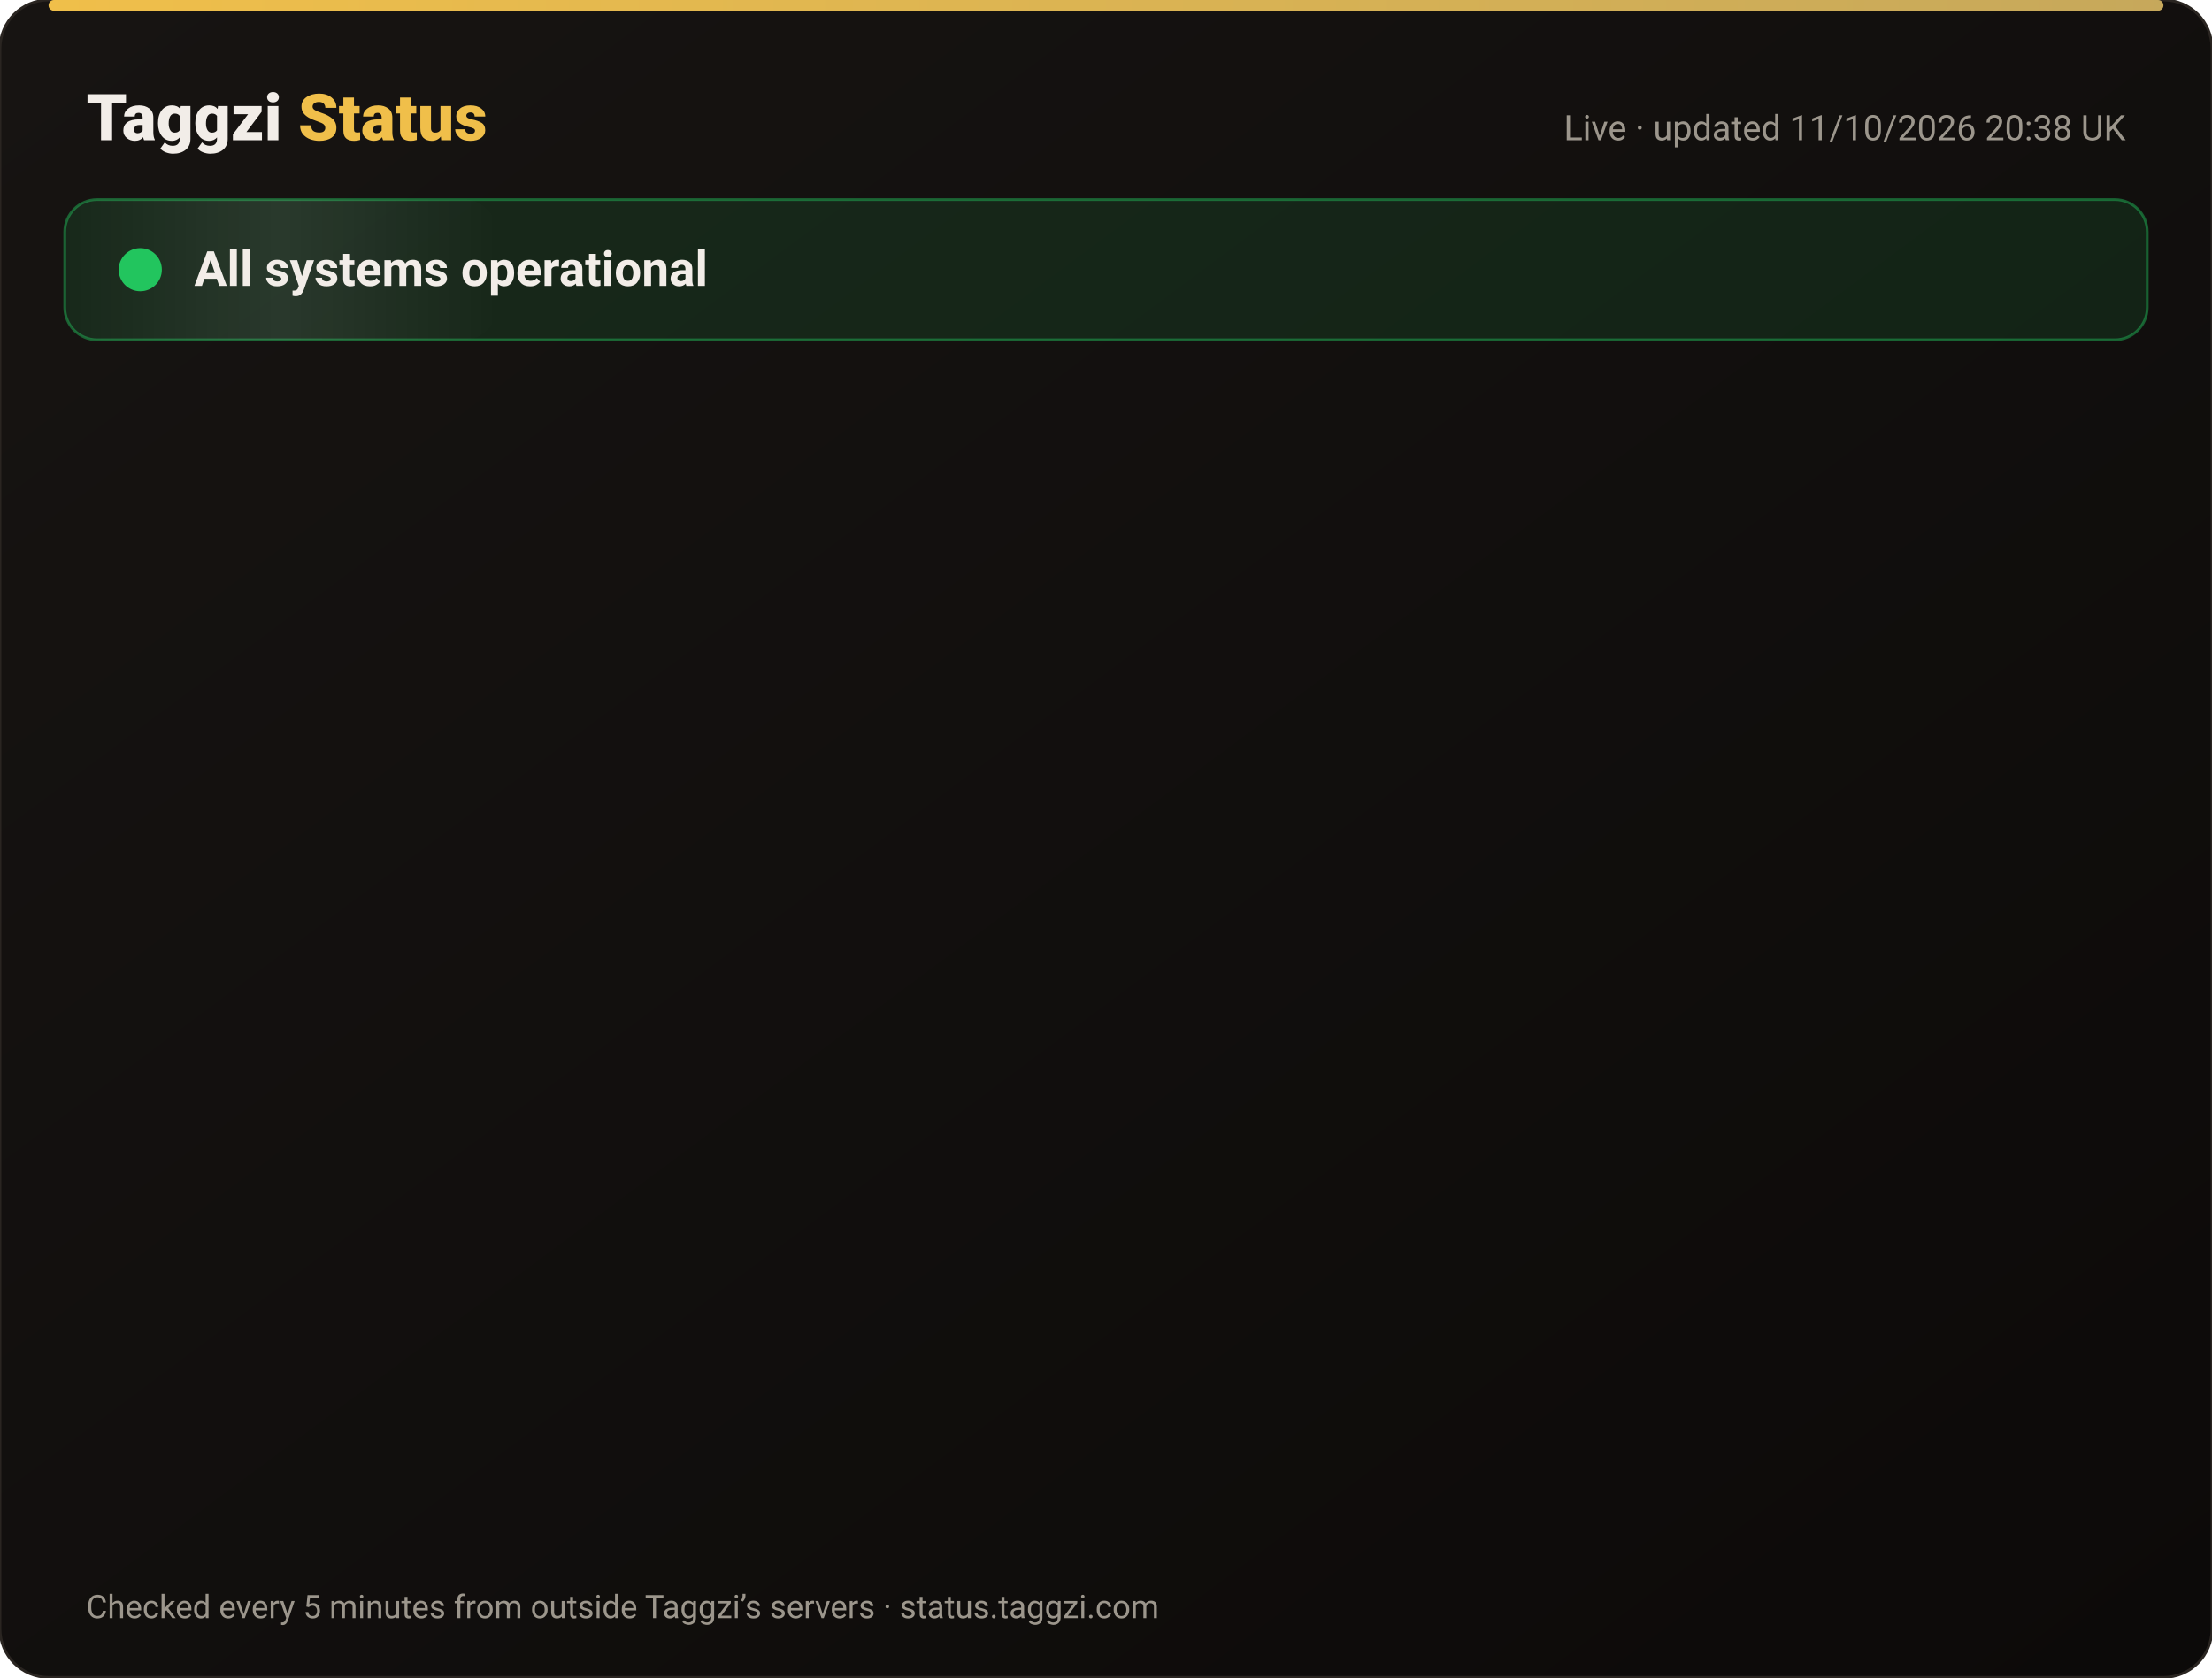
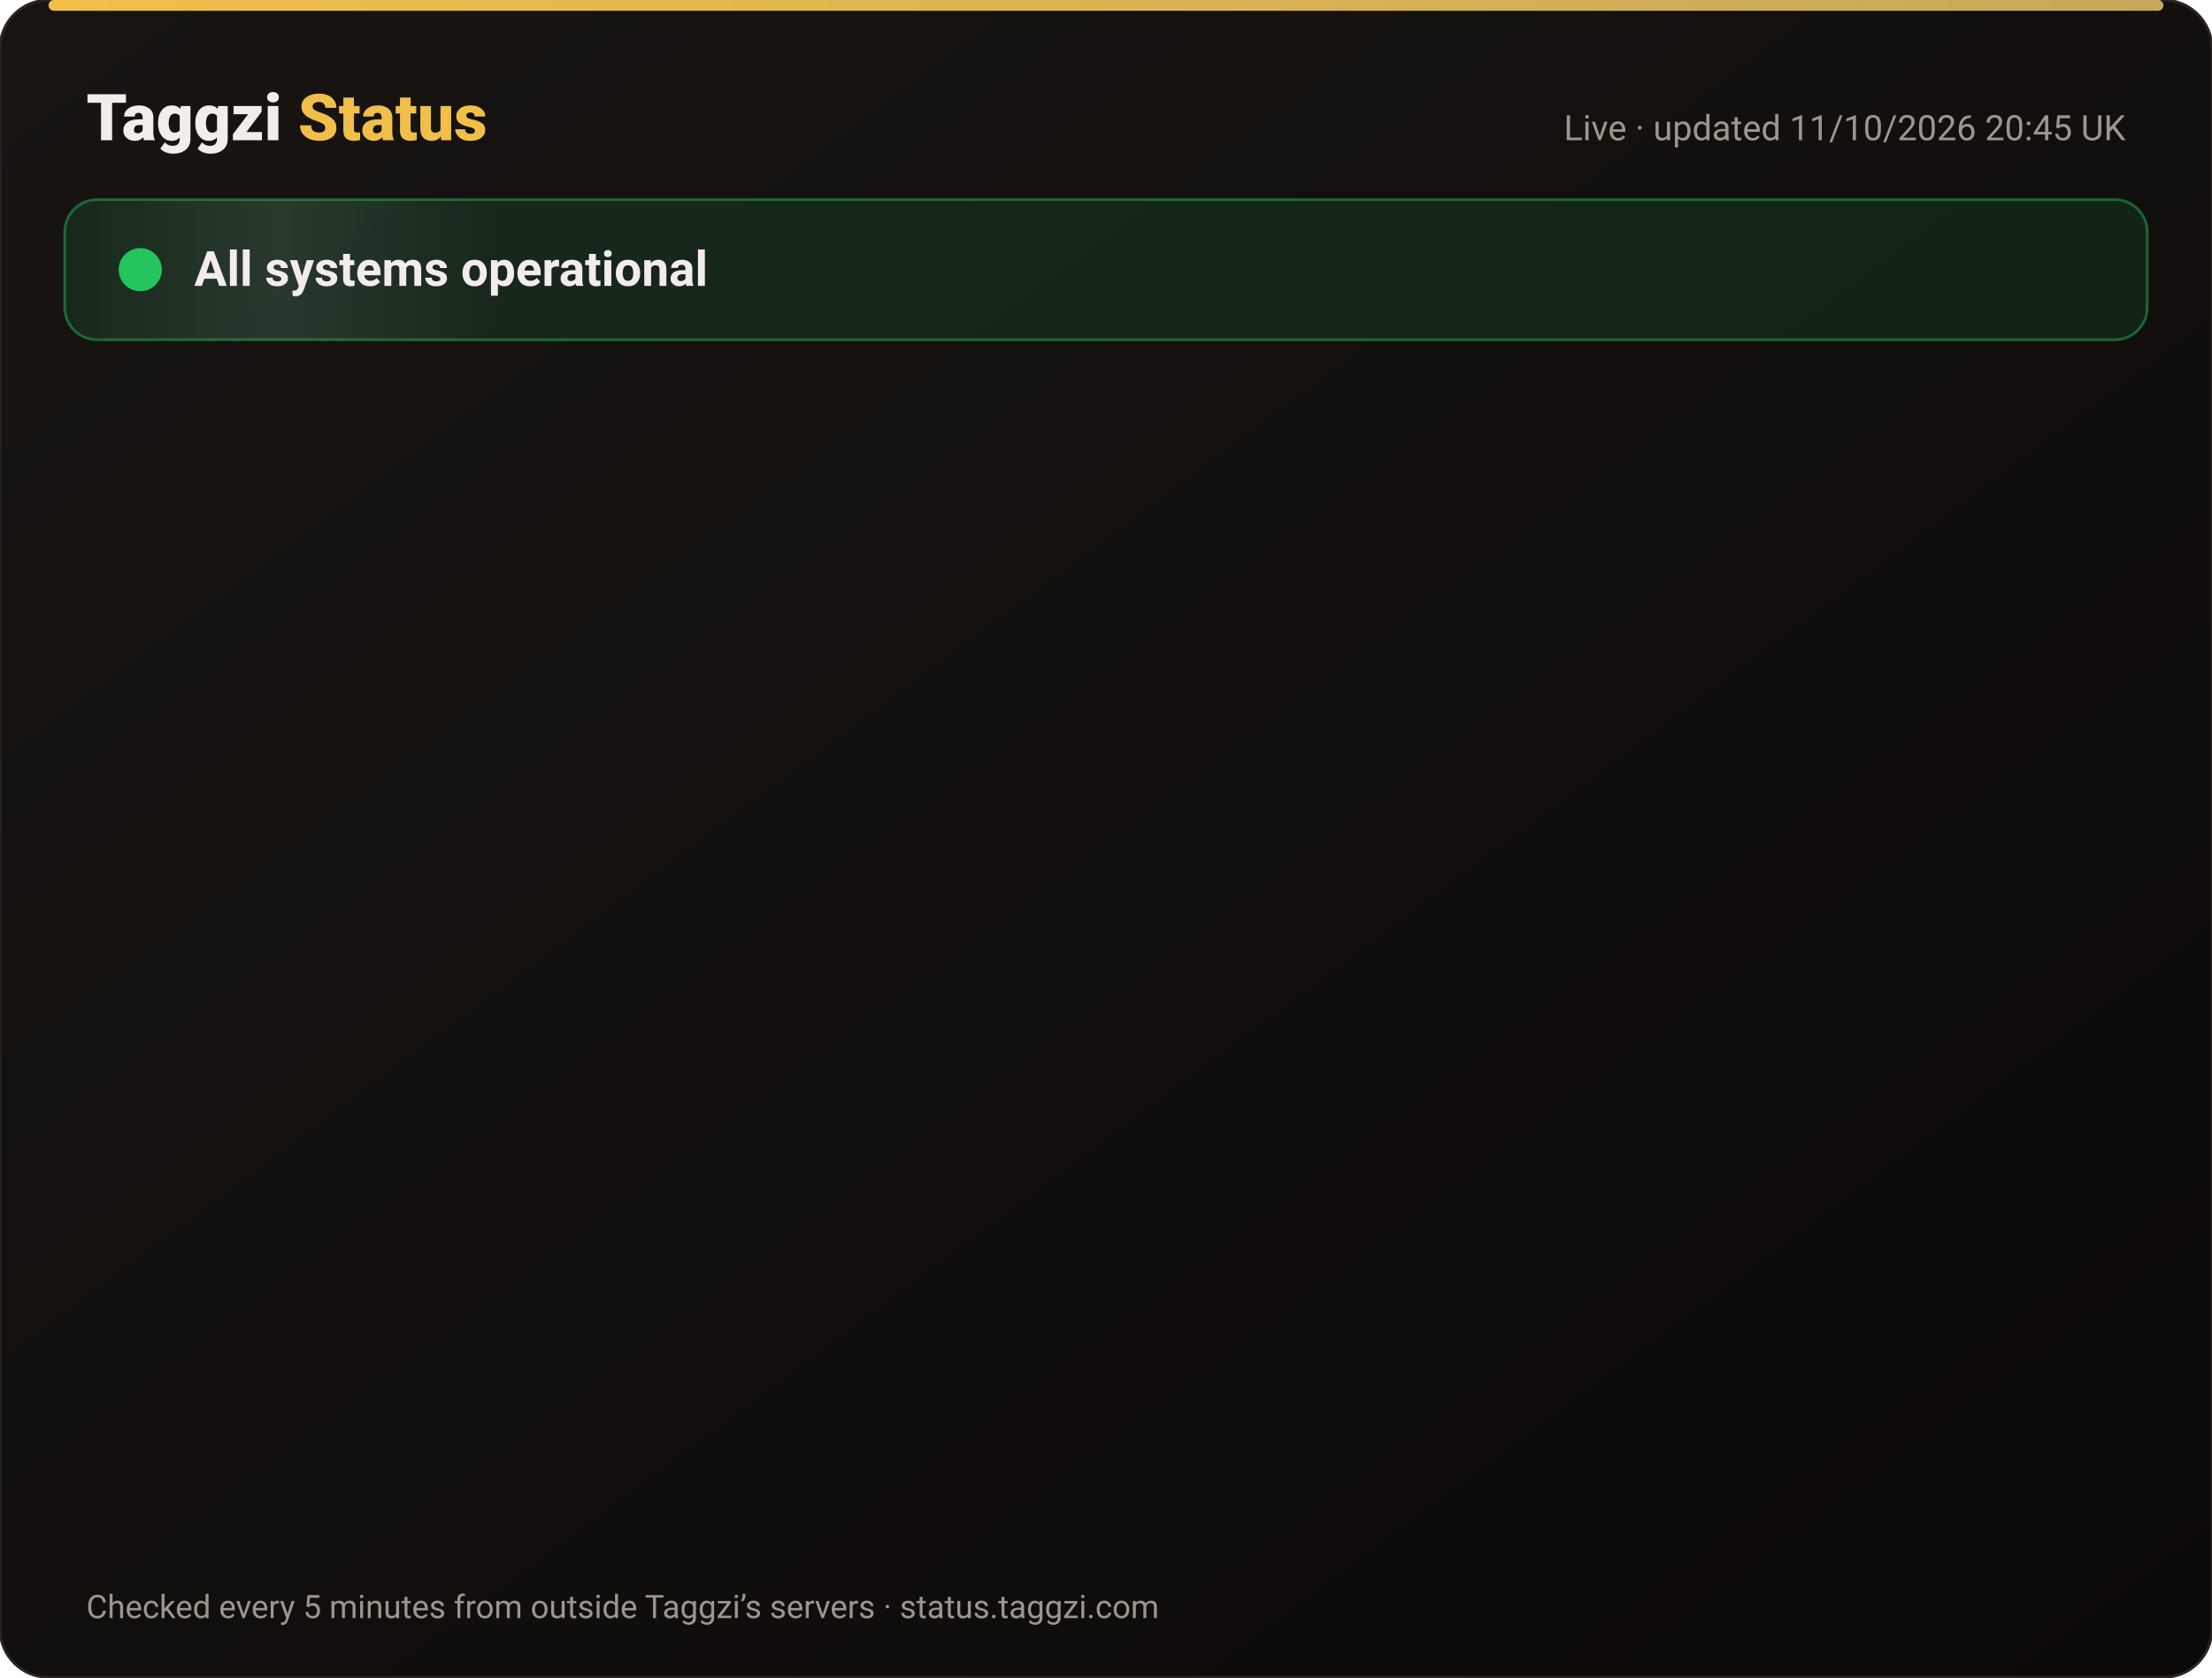
<svg xmlns="http://www.w3.org/2000/svg" width="820" height="622" viewBox="0 0 820 622" font-family="-apple-system,Segoe UI,Roboto,Helvetica,Arial,sans-serif">
  <defs>
    <linearGradient id="bg" x1="0" y1="0" x2="1" y2="1">
      <stop offset="0" stop-color="#171412" />
      <stop offset="1" stop-color="#0C0A09" />
    </linearGradient>
    <linearGradient id="gold" x1="0" x2="1">
      <stop offset="0" stop-color="#F0BF4A" />
      <stop offset="1" stop-color="#c6a85b" />
    </linearGradient>
    <linearGradient id="shine" x1="0" x2="1">
      <stop offset="0" stop-color="#fff" stop-opacity="0" />
      <stop offset=".5" stop-color="#fff" stop-opacity=".08" />
      <stop offset="1" stop-color="#fff" stop-opacity="0" />
    </linearGradient>
  </defs>
  <rect width="820" height="622" rx="18" fill="url(#bg)" stroke="#2a2521" />
  <rect x="18" y="0" width="784" height="4" rx="2" fill="url(#gold)" />
  <text x="32" y="52" font-size="24" font-weight="800" fill="#F2EDE8">Taggzi <tspan fill="#F0BF4A">Status</tspan>
  </text>
-   <text x="788" y="52" font-size="13" fill="#9C968C" text-anchor="end">Live · updated 11/10/2026 20:38 UK</text>
+   <text x="788" y="52" font-size="13" fill="#9C968C" text-anchor="end">Live · updated 11/10/2026 20:45 UK</text>
  <rect x="24" y="74" width="772" height="52" rx="12" fill="#22c55e" fill-opacity=".12" stroke="#22c55e" stroke-opacity=".45" />
  <rect x="24" y="74" width="160" height="52" rx="12" fill="url(#shine)">
    <animate attributeName="x" from="-160" to="820" dur="4s" repeatCount="indefinite" />
  </rect>
  <circle cx="52" cy="100" r="7" fill="#22c55e" />
  <circle cx="52" cy="100" r="7" fill="none" stroke="#22c55e" stroke-width="2">
    <animate attributeName="r" values="7;15;7" dur="2s" repeatCount="indefinite" />
    <animate attributeName="opacity" values=".9;0;.9" dur="2s" repeatCount="indefinite" />
  </circle>
  <text x="72" y="106" font-size="18" font-weight="700" fill="#F2EDE8">All systems operational</text>
  <g opacity="0">
    <animate attributeName="opacity" from="0" to="1" begin="0.00s" dur=".6s" fill="freeze" />
    <line x1="32" y1="188" x2="788" y2="188" stroke="#2a2521" />
    <circle cx="44" cy="166" r="6" fill="#22c55e">
      <animate attributeName="opacity" values="1;.45;1" dur="2.4s" begin="0.00s" repeatCount="indefinite" />
    </circle>
    <text x="62" y="171" font-size="15" font-weight="650" fill="#F2EDE8">Website</text>
    <text x="630" y="171" font-size="13" fill="#9C968C" text-anchor="end">100.00% uptime</text>
    <rect x="648" y="154" width="140" height="24" rx="12" fill="#22c55e" fill-opacity=".14" stroke="#22c55e" stroke-opacity=".5" />
    <text x="718" y="171" font-size="12" font-weight="700" fill="#22c55e" text-anchor="middle">Operational</text>
  </g>
  <g opacity="0">
    <animate attributeName="opacity" from="0" to="1" begin="0.15s" dur=".6s" fill="freeze" />
    <line x1="32" y1="234" x2="788" y2="234" stroke="#2a2521" />
    <circle cx="44" cy="212" r="6" fill="#22c55e">
      <animate attributeName="opacity" values="1;.45;1" dur="2.4s" begin="0.15s" repeatCount="indefinite" />
    </circle>
    <text x="62" y="217" font-size="15" font-weight="650" fill="#F2EDE8">Tag scans</text>
    <text x="630" y="217" font-size="13" fill="#9C968C" text-anchor="end">100.00% uptime</text>
    <rect x="648" y="200" width="140" height="24" rx="12" fill="#22c55e" fill-opacity=".14" stroke="#22c55e" stroke-opacity=".5" />
    <text x="718" y="217" font-size="12" font-weight="700" fill="#22c55e" text-anchor="middle">Operational</text>
  </g>
  <g opacity="0">
    <animate attributeName="opacity" from="0" to="1" begin="0.30s" dur=".6s" fill="freeze" />
    <line x1="32" y1="280" x2="788" y2="280" stroke="#2a2521" />
    <circle cx="44" cy="258" r="6" fill="#22c55e">
      <animate attributeName="opacity" values="1;.45;1" dur="2.4s" begin="0.30s" repeatCount="indefinite" />
    </circle>
    <text x="62" y="263" font-size="15" font-weight="650" fill="#F2EDE8">Manual tag lookup</text>
    <text x="630" y="263" font-size="13" fill="#9C968C" text-anchor="end">100.00% uptime</text>
    <rect x="648" y="246" width="140" height="24" rx="12" fill="#22c55e" fill-opacity=".14" stroke="#22c55e" stroke-opacity=".5" />
    <text x="718" y="263" font-size="12" font-weight="700" fill="#22c55e" text-anchor="middle">Operational</text>
  </g>
  <g opacity="0">
    <animate attributeName="opacity" from="0" to="1" begin="0.45s" dur=".6s" fill="freeze" />
    <line x1="32" y1="326" x2="788" y2="326" stroke="#2a2521" />
    <circle cx="44" cy="304" r="6" fill="#22c55e">
      <animate attributeName="opacity" values="1;.45;1" dur="2.4s" begin="0.45s" repeatCount="indefinite" />
    </circle>
    <text x="62" y="309" font-size="15" font-weight="650" fill="#F2EDE8">App &amp; login</text>
    <text x="630" y="309" font-size="13" fill="#9C968C" text-anchor="end">100.00% uptime</text>
    <rect x="648" y="292" width="140" height="24" rx="12" fill="#22c55e" fill-opacity=".14" stroke="#22c55e" stroke-opacity=".5" />
    <text x="718" y="309" font-size="12" font-weight="700" fill="#22c55e" text-anchor="middle">Operational</text>
  </g>
  <g opacity="0">
    <animate attributeName="opacity" from="0" to="1" begin="0.60s" dur=".6s" fill="freeze" />
    <line x1="32" y1="372" x2="788" y2="372" stroke="#2a2521" />
    <circle cx="44" cy="350" r="6" fill="#22c55e">
      <animate attributeName="opacity" values="1;.45;1" dur="2.4s" begin="0.60s" repeatCount="indefinite" />
    </circle>
    <text x="62" y="355" font-size="15" font-weight="650" fill="#F2EDE8">Community alerts</text>
    <text x="630" y="355" font-size="13" fill="#9C968C" text-anchor="end">100.00% uptime</text>
    <rect x="648" y="338" width="140" height="24" rx="12" fill="#22c55e" fill-opacity=".14" stroke="#22c55e" stroke-opacity=".5" />
    <text x="718" y="355" font-size="12" font-weight="700" fill="#22c55e" text-anchor="middle">Operational</text>
  </g>
  <g opacity="0">
    <animate attributeName="opacity" from="0" to="1" begin="0.75s" dur=".6s" fill="freeze" />
    <line x1="32" y1="418" x2="788" y2="418" stroke="#2a2521" />
    <circle cx="44" cy="396" r="6" fill="#22c55e">
      <animate attributeName="opacity" values="1;.45;1" dur="2.4s" begin="0.75s" repeatCount="indefinite" />
    </circle>
    <text x="62" y="401" font-size="15" font-weight="650" fill="#F2EDE8">Private calling</text>
    <text x="630" y="401" font-size="13" fill="#9C968C" text-anchor="end">100.00% uptime</text>
    <rect x="648" y="384" width="140" height="24" rx="12" fill="#22c55e" fill-opacity=".14" stroke="#22c55e" stroke-opacity=".5" />
    <text x="718" y="401" font-size="12" font-weight="700" fill="#22c55e" text-anchor="middle">Operational</text>
  </g>
  <g opacity="0">
    <animate attributeName="opacity" from="0" to="1" begin="0.90s" dur=".6s" fill="freeze" />
    <line x1="32" y1="464" x2="788" y2="464" stroke="#2a2521" />
    <circle cx="44" cy="442" r="6" fill="#22c55e">
      <animate attributeName="opacity" values="1;.45;1" dur="2.4s" begin="0.90s" repeatCount="indefinite" />
    </circle>
    <text x="62" y="447" font-size="15" font-weight="650" fill="#F2EDE8">Payments</text>
    <text x="630" y="447" font-size="13" fill="#9C968C" text-anchor="end">99.97% uptime</text>
    <rect x="648" y="430" width="140" height="24" rx="12" fill="#22c55e" fill-opacity=".14" stroke="#22c55e" stroke-opacity=".5" />
    <text x="718" y="447" font-size="12" font-weight="700" fill="#22c55e" text-anchor="middle">Operational</text>
  </g>
  <g opacity="0">
    <animate attributeName="opacity" from="0" to="1" begin="1.05s" dur=".6s" fill="freeze" />
    <line x1="32" y1="510" x2="788" y2="510" stroke="#2a2521" />
    <circle cx="44" cy="488" r="6" fill="#22c55e">
      <animate attributeName="opacity" values="1;.45;1" dur="2.4s" begin="1.05s" repeatCount="indefinite" />
    </circle>
    <text x="62" y="493" font-size="15" font-weight="650" fill="#F2EDE8">Email &amp; support</text>
    <text x="630" y="493" font-size="13" fill="#9C968C" text-anchor="end">100.00% uptime</text>
    <rect x="648" y="476" width="140" height="24" rx="12" fill="#22c55e" fill-opacity=".14" stroke="#22c55e" stroke-opacity=".5" />
    <text x="718" y="493" font-size="12" font-weight="700" fill="#22c55e" text-anchor="middle">Operational</text>
  </g>
  <g opacity="0">
    <animate attributeName="opacity" from="0" to="1" begin="1.20s" dur=".6s" fill="freeze" />
    <line x1="32" y1="556" x2="788" y2="556" stroke="#2a2521" />
    <circle cx="44" cy="534" r="6" fill="#22c55e">
      <animate attributeName="opacity" values="1;.45;1" dur="2.4s" begin="1.20s" repeatCount="indefinite" />
    </circle>
    <text x="62" y="539" font-size="15" font-weight="650" fill="#F2EDE8">Secure connection (SSL)</text>
    <text x="630" y="539" font-size="13" fill="#9C968C" text-anchor="end">100.00% uptime</text>
    <rect x="648" y="522" width="140" height="24" rx="12" fill="#22c55e" fill-opacity=".14" stroke="#22c55e" stroke-opacity=".5" />
    <text x="718" y="539" font-size="12" font-weight="700" fill="#22c55e" text-anchor="middle">Operational</text>
  </g>
  <text x="32" y="600" font-size="12" fill="#9C968C">Checked every 5 minutes from outside Taggzi’s servers · status.taggzi.com</text>
</svg>
